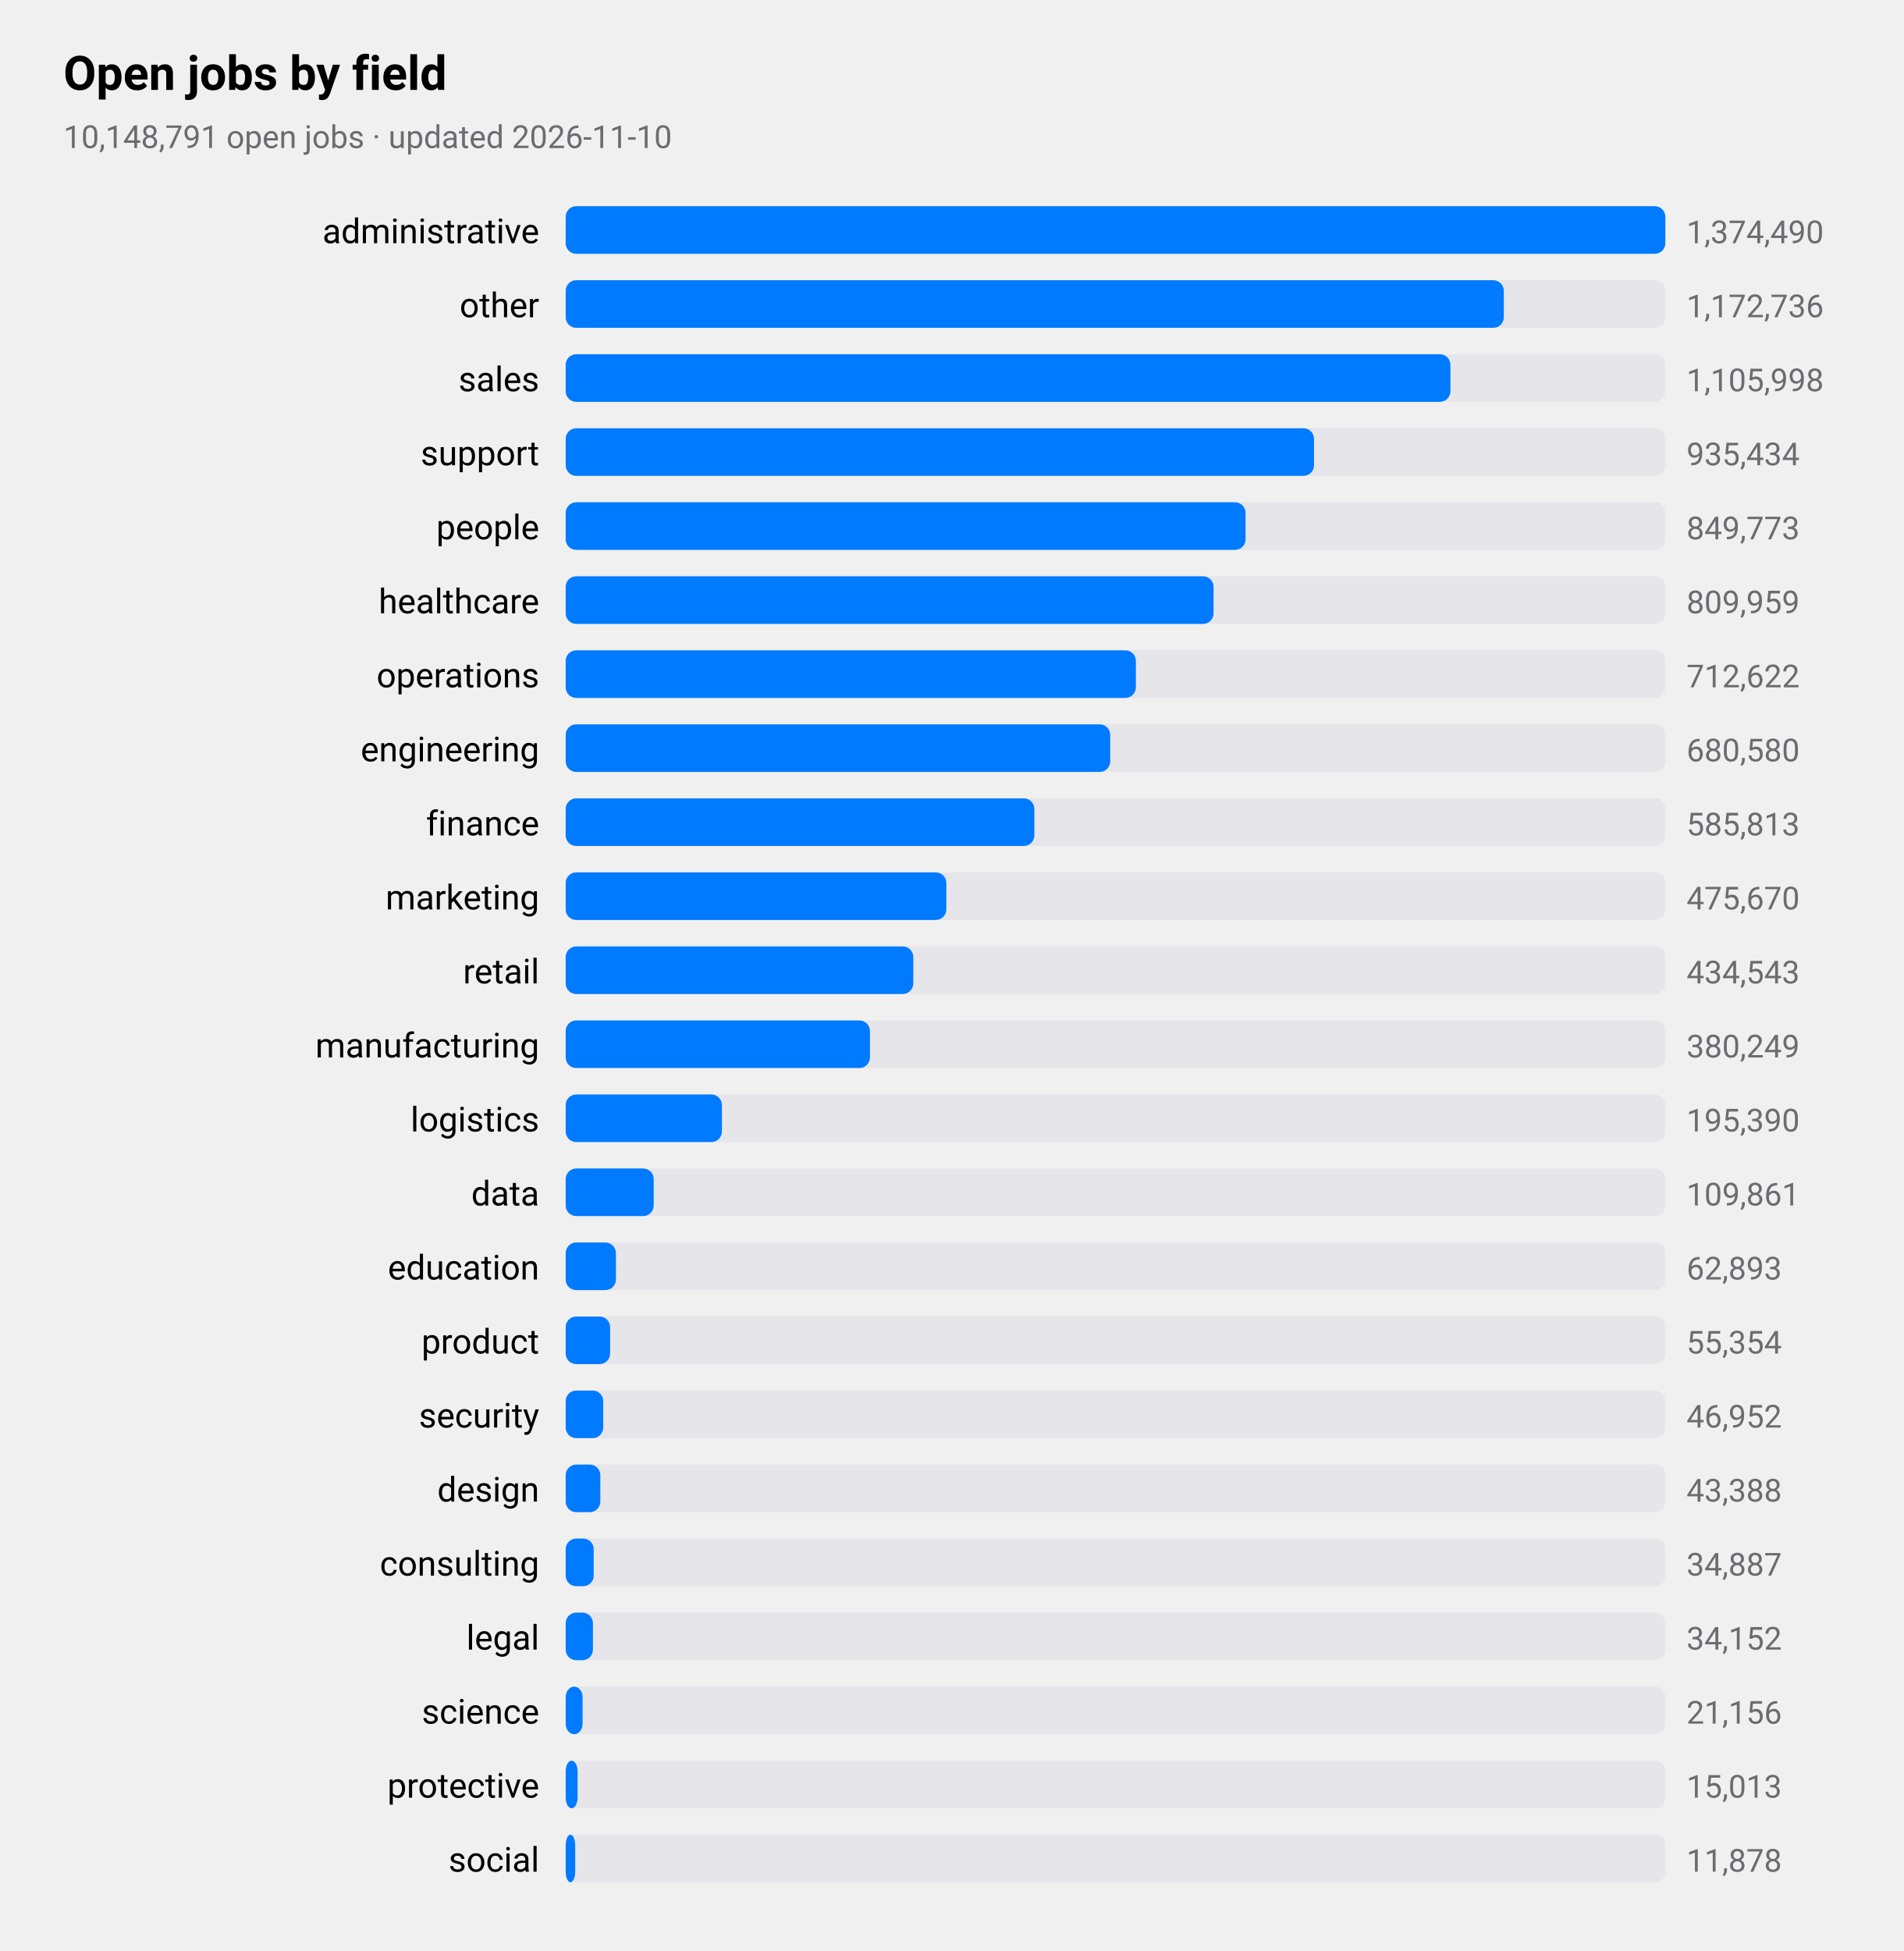
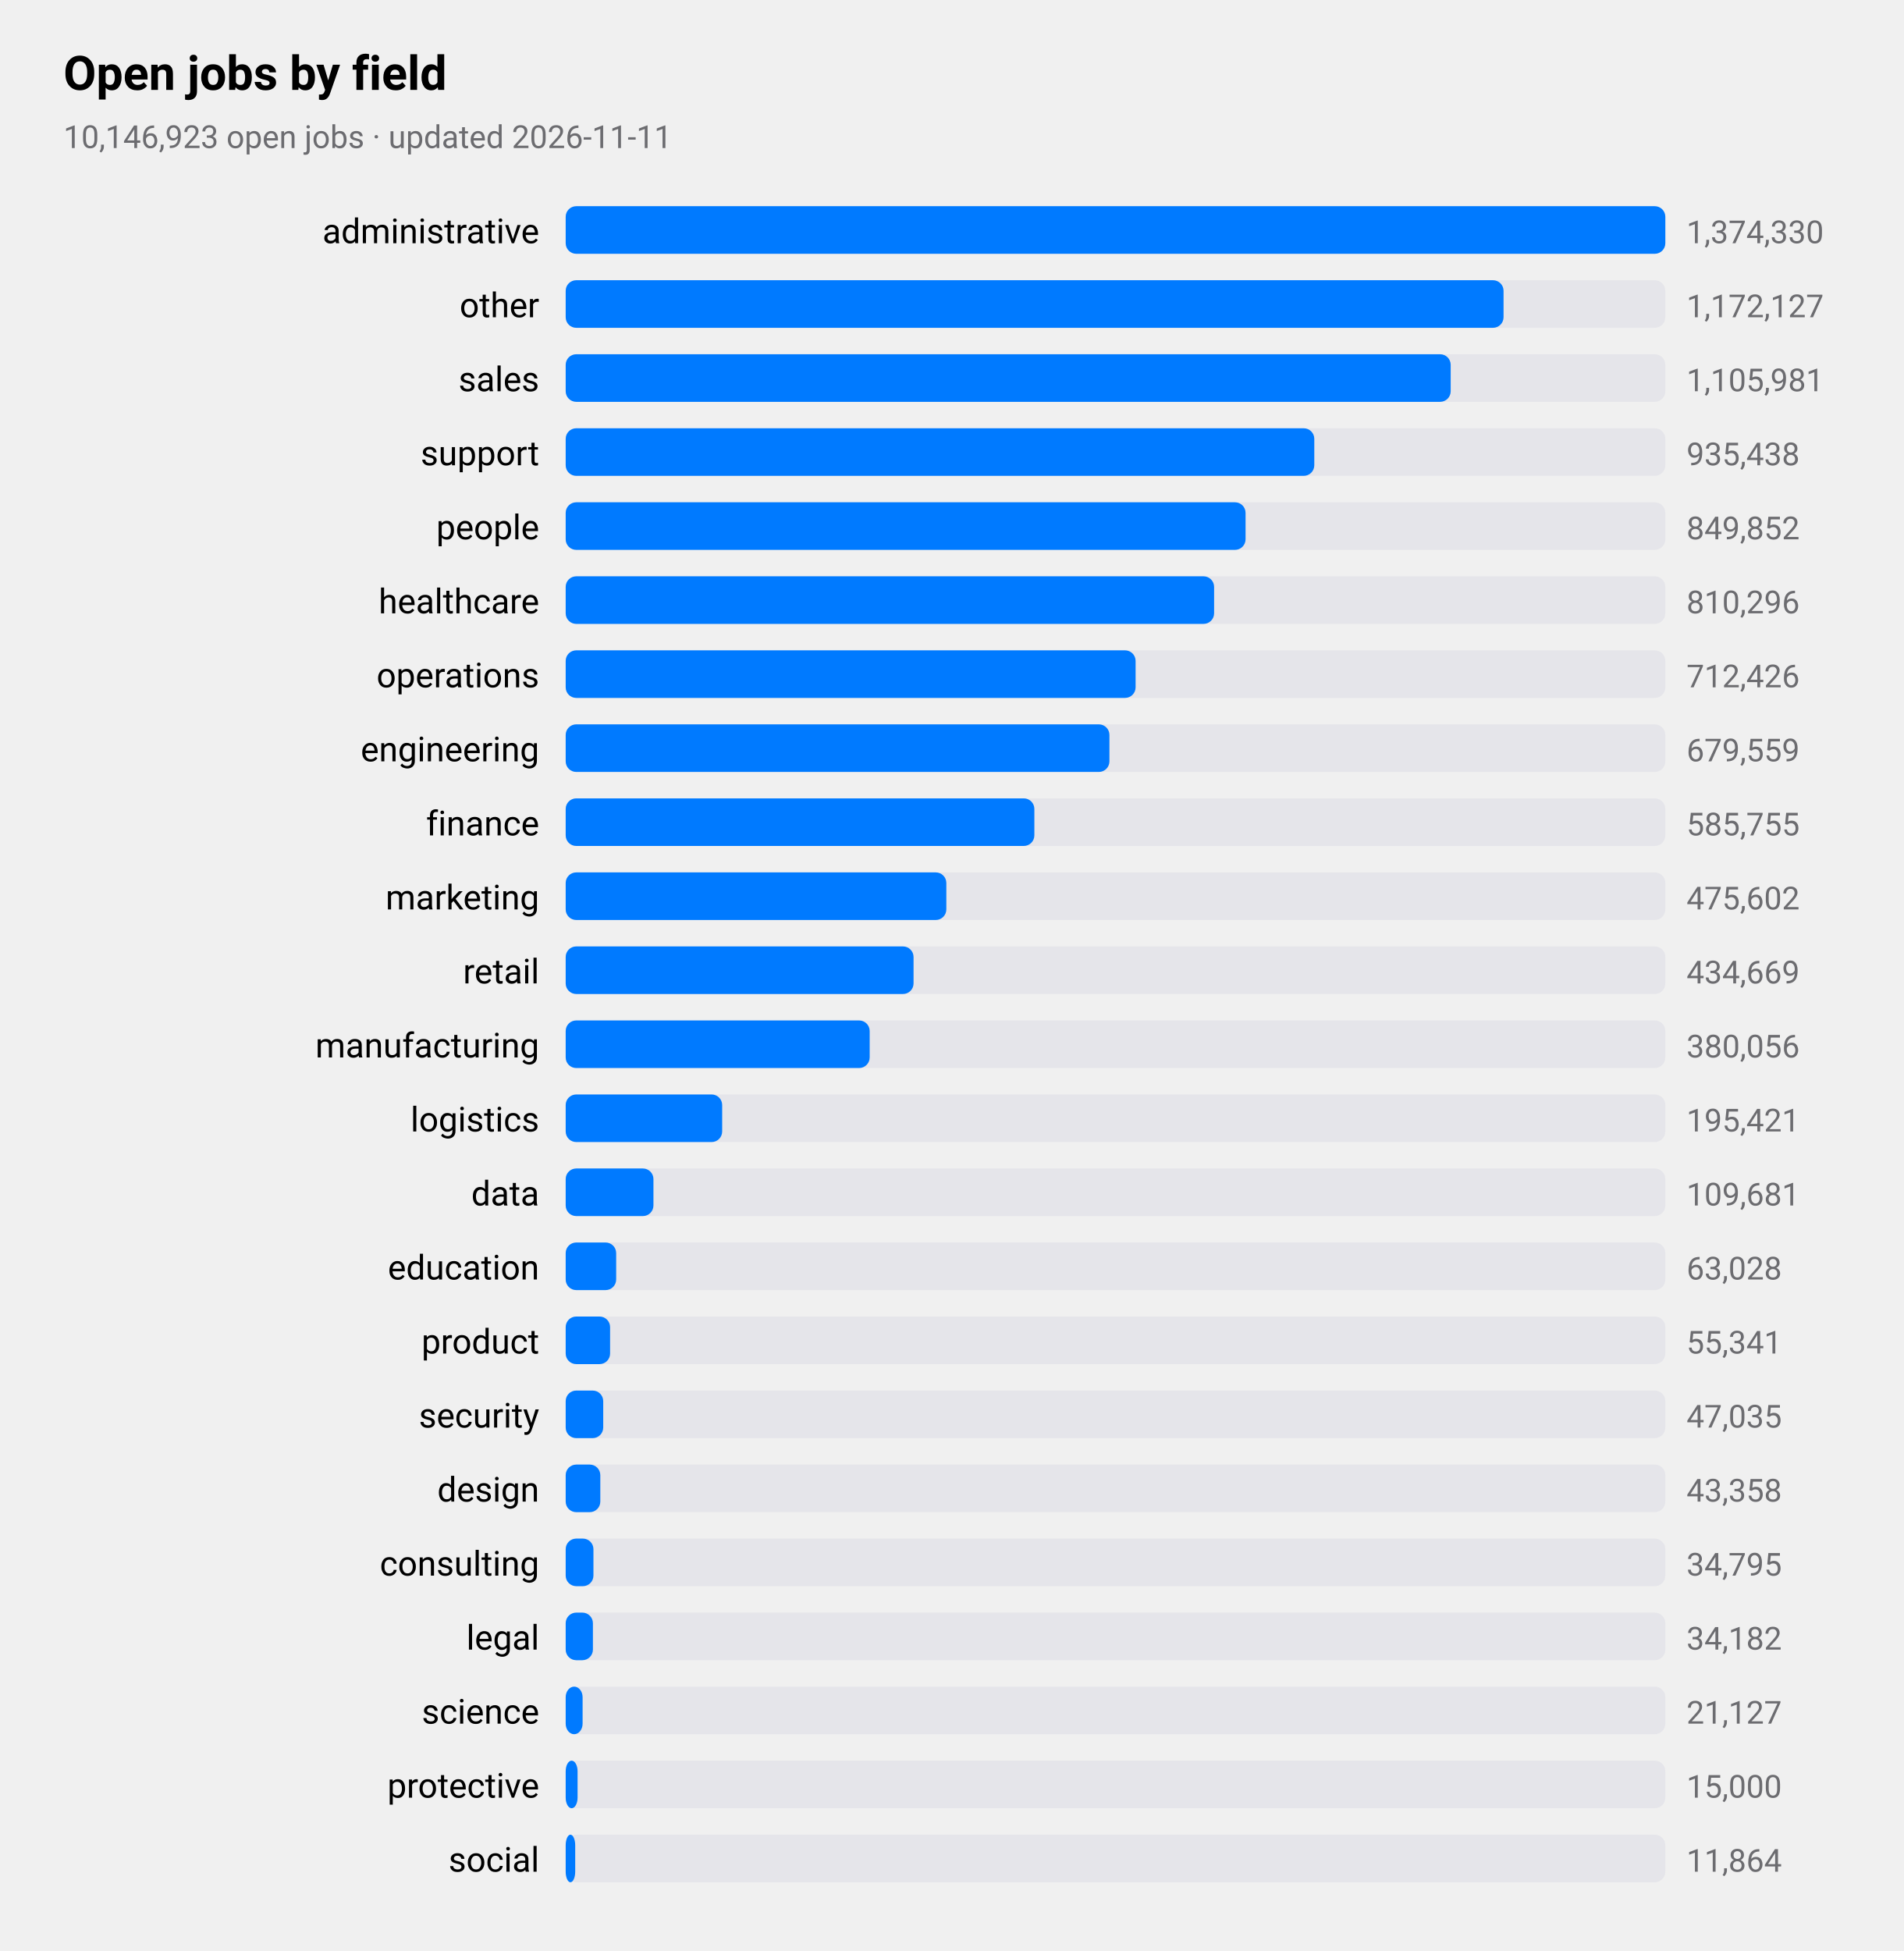
<svg xmlns="http://www.w3.org/2000/svg" viewBox="0 0 720 738" width="720" height="738" role="img" aria-label="Open jobs by field">
  <style>
text{font-family:-apple-system,BlinkMacSystemFont,"SF Pro Text","Helvetica Neue","Segoe UI",Roboto,sans-serif;fill:#000}
.sub,.val,.axis{fill:#6c6c70}.bar{fill:#007aff}.track{fill:#e5e5ea}.grid{stroke:#d1d1d6}
.l1{fill:none;stroke:#007aff;stroke-width:2.5}.d1{fill:#007aff}.l2{fill:none;stroke:#ff9500;stroke-width:2.5}.d2{fill:#ff9500}
.l3{fill:none;stroke:#34c759;stroke-width:2.5}.d3{fill:#34c759}.l4{fill:none;stroke:#af52de;stroke-width:2.5}.d4{fill:#af52de}
.l5{fill:none;stroke:#ff3b30;stroke-width:2.5}.d5{fill:#ff3b30}.l6{fill:none;stroke:#00b8d4;stroke-width:2.5}.d6{fill:#00b8d4}
@media(prefers-color-scheme:dark){text{fill:#fff}.sub,.val,.axis{fill:#98989d}.bar{fill:#0a84ff}.track{fill:#2c2c2e}.grid{stroke:#38383a}
.l1{stroke:#0a84ff}.d1{fill:#0a84ff}.l2{stroke:#ff9f0a}.d2{fill:#ff9f0a}
.l3{stroke:#30d158}.d3{fill:#30d158}.l4{stroke:#bf5af2}.d4{fill:#bf5af2}.l5{stroke:#ff453a}.d5{fill:#ff453a}.l6{stroke:#40cbe0}.d6{fill:#40cbe0}}
</style>
  <text x="24" y="34" font-size="18" font-weight="600">Open jobs by field</text>
-   <text class="sub" x="24" y="56" font-size="12">10,148,791 open jobs · updated 2026-11-10</text>
+   <text class="sub" x="24" y="56" font-size="12">10,146,923 open jobs · updated 2026-11-11</text>
  <text x="204" y="92" font-size="13" text-anchor="end">administrative</text>
  <rect class="track" x="214" y="78" width="416" height="18" rx="4" />
  <rect class="bar" x="214" y="78" width="416.0" height="18" rx="4" />
-   <text class="val" x="638" y="92" font-size="12">1,374,490</text>
+   <text class="val" x="638" y="92" font-size="12">1,374,330</text>
  <text x="204" y="120" font-size="13" text-anchor="end">other</text>
  <rect class="track" x="214" y="106" width="416" height="18" rx="4" />
-   <rect class="bar" x="214" y="106" width="354.9" height="18" rx="4" />
-   <text class="val" x="638" y="120" font-size="12">1,172,736</text>
+   <rect class="bar" x="214" y="106" width="354.8" height="18" rx="4" />
+   <text class="val" x="638" y="120" font-size="12">1,172,127</text>
  <text x="204" y="148" font-size="13" text-anchor="end">sales</text>
  <rect class="track" x="214" y="134" width="416" height="18" rx="4" />
-   <rect class="bar" x="214" y="134" width="334.7" height="18" rx="4" />
-   <text class="val" x="638" y="148" font-size="12">1,105,998</text>
+   <rect class="bar" x="214" y="134" width="334.8" height="18" rx="4" />
+   <text class="val" x="638" y="148" font-size="12">1,105,981</text>
  <text x="204" y="176" font-size="13" text-anchor="end">support</text>
  <rect class="track" x="214" y="162" width="416" height="18" rx="4" />
-   <rect class="bar" x="214" y="162" width="283.1" height="18" rx="4" />
-   <text class="val" x="638" y="176" font-size="12">935,434</text>
+   <rect class="bar" x="214" y="162" width="283.2" height="18" rx="4" />
+   <text class="val" x="638" y="176" font-size="12">935,438</text>
  <text x="204" y="204" font-size="13" text-anchor="end">people</text>
  <rect class="track" x="214" y="190" width="416" height="18" rx="4" />
  <rect class="bar" x="214" y="190" width="257.2" height="18" rx="4" />
-   <text class="val" x="638" y="204" font-size="12">849,773</text>
+   <text class="val" x="638" y="204" font-size="12">849,852</text>
  <text x="204" y="232" font-size="13" text-anchor="end">healthcare</text>
  <rect class="track" x="214" y="218" width="416" height="18" rx="4" />
-   <rect class="bar" x="214" y="218" width="245.1" height="18" rx="4" />
-   <text class="val" x="638" y="232" font-size="12">809,959</text>
+   <rect class="bar" x="214" y="218" width="245.3" height="18" rx="4" />
+   <text class="val" x="638" y="232" font-size="12">810,296</text>
  <text x="204" y="260" font-size="13" text-anchor="end">operations</text>
  <rect class="track" x="214" y="246" width="416" height="18" rx="4" />
-   <rect class="bar" x="214" y="246" width="215.7" height="18" rx="4" />
-   <text class="val" x="638" y="260" font-size="12">712,622</text>
+   <rect class="bar" x="214" y="246" width="215.6" height="18" rx="4" />
+   <text class="val" x="638" y="260" font-size="12">712,426</text>
  <text x="204" y="288" font-size="13" text-anchor="end">engineering</text>
  <rect class="track" x="214" y="274" width="416" height="18" rx="4" />
-   <rect class="bar" x="214" y="274" width="206.0" height="18" rx="4" />
-   <text class="val" x="638" y="288" font-size="12">680,580</text>
+   <rect class="bar" x="214" y="274" width="205.7" height="18" rx="4" />
+   <text class="val" x="638" y="288" font-size="12">679,559</text>
  <text x="204" y="316" font-size="13" text-anchor="end">finance</text>
  <rect class="track" x="214" y="302" width="416" height="18" rx="4" />
  <rect class="bar" x="214" y="302" width="177.3" height="18" rx="4" />
-   <text class="val" x="638" y="316" font-size="12">585,813</text>
+   <text class="val" x="638" y="316" font-size="12">585,755</text>
  <text x="204" y="344" font-size="13" text-anchor="end">marketing</text>
  <rect class="track" x="214" y="330" width="416" height="18" rx="4" />
  <rect class="bar" x="214" y="330" width="144.0" height="18" rx="4" />
-   <text class="val" x="638" y="344" font-size="12">475,670</text>
+   <text class="val" x="638" y="344" font-size="12">475,602</text>
  <text x="204" y="372" font-size="13" text-anchor="end">retail</text>
  <rect class="track" x="214" y="358" width="416" height="18" rx="4" />
-   <rect class="bar" x="214" y="358" width="131.5" height="18" rx="4" />
-   <text class="val" x="638" y="372" font-size="12">434,543</text>
+   <rect class="bar" x="214" y="358" width="131.6" height="18" rx="4" />
+   <text class="val" x="638" y="372" font-size="12">434,669</text>
  <text x="204" y="400" font-size="13" text-anchor="end">manufacturing</text>
  <rect class="track" x="214" y="386" width="416" height="18" rx="4" />
-   <rect class="bar" x="214" y="386" width="115.1" height="18" rx="4" />
-   <text class="val" x="638" y="400" font-size="12">380,249</text>
+   <rect class="bar" x="214" y="386" width="115.0" height="18" rx="4" />
+   <text class="val" x="638" y="400" font-size="12">380,056</text>
  <text x="204" y="428" font-size="13" text-anchor="end">logistics</text>
  <rect class="track" x="214" y="414" width="416" height="18" rx="4" />
-   <rect class="bar" x="214" y="414" width="59.1" height="18" rx="4" />
-   <text class="val" x="638" y="428" font-size="12">195,390</text>
+   <rect class="bar" x="214" y="414" width="59.2" height="18" rx="4" />
+   <text class="val" x="638" y="428" font-size="12">195,421</text>
  <text x="204" y="456" font-size="13" text-anchor="end">data</text>
  <rect class="track" x="214" y="442" width="416" height="18" rx="4" />
-   <rect class="bar" x="214" y="442" width="33.3" height="18" rx="4" />
-   <text class="val" x="638" y="456" font-size="12">109,861</text>
+   <rect class="bar" x="214" y="442" width="33.2" height="18" rx="4" />
+   <text class="val" x="638" y="456" font-size="12">109,681</text>
  <text x="204" y="484" font-size="13" text-anchor="end">education</text>
  <rect class="track" x="214" y="470" width="416" height="18" rx="4" />
-   <rect class="bar" x="214" y="470" width="19.0" height="18" rx="4" />
-   <text class="val" x="638" y="484" font-size="12">62,893</text>
+   <rect class="bar" x="214" y="470" width="19.1" height="18" rx="4" />
+   <text class="val" x="638" y="484" font-size="12">63,028</text>
  <text x="204" y="512" font-size="13" text-anchor="end">product</text>
  <rect class="track" x="214" y="498" width="416" height="18" rx="4" />
  <rect class="bar" x="214" y="498" width="16.8" height="18" rx="4" />
-   <text class="val" x="638" y="512" font-size="12">55,354</text>
+   <text class="val" x="638" y="512" font-size="12">55,341</text>
  <text x="204" y="540" font-size="13" text-anchor="end">security</text>
  <rect class="track" x="214" y="526" width="416" height="18" rx="4" />
  <rect class="bar" x="214" y="526" width="14.2" height="18" rx="4" />
-   <text class="val" x="638" y="540" font-size="12">46,952</text>
+   <text class="val" x="638" y="540" font-size="12">47,035</text>
  <text x="204" y="568" font-size="13" text-anchor="end">design</text>
  <rect class="track" x="214" y="554" width="416" height="18" rx="4" />
  <rect class="bar" x="214" y="554" width="13.1" height="18" rx="4" />
-   <text class="val" x="638" y="568" font-size="12">43,388</text>
+   <text class="val" x="638" y="568" font-size="12">43,358</text>
  <text x="204" y="596" font-size="13" text-anchor="end">consulting</text>
  <rect class="track" x="214" y="582" width="416" height="18" rx="4" />
-   <rect class="bar" x="214" y="582" width="10.6" height="18" rx="4" />
-   <text class="val" x="638" y="596" font-size="12">34,887</text>
+   <rect class="bar" x="214" y="582" width="10.5" height="18" rx="4" />
+   <text class="val" x="638" y="596" font-size="12">34,795</text>
  <text x="204" y="624" font-size="13" text-anchor="end">legal</text>
  <rect class="track" x="214" y="610" width="416" height="18" rx="4" />
  <rect class="bar" x="214" y="610" width="10.3" height="18" rx="4" />
-   <text class="val" x="638" y="624" font-size="12">34,152</text>
+   <text class="val" x="638" y="624" font-size="12">34,182</text>
  <text x="204" y="652" font-size="13" text-anchor="end">science</text>
  <rect class="track" x="214" y="638" width="416" height="18" rx="4" />
  <rect class="bar" x="214" y="638" width="6.4" height="18" rx="4" />
-   <text class="val" x="638" y="652" font-size="12">21,156</text>
+   <text class="val" x="638" y="652" font-size="12">21,127</text>
  <text x="204" y="680" font-size="13" text-anchor="end">protective</text>
  <rect class="track" x="214" y="666" width="416" height="18" rx="4" />
  <rect class="bar" x="214" y="666" width="4.5" height="18" rx="4" />
-   <text class="val" x="638" y="680" font-size="12">15,013</text>
+   <text class="val" x="638" y="680" font-size="12">15,000</text>
  <text x="204" y="708" font-size="13" text-anchor="end">social</text>
  <rect class="track" x="214" y="694" width="416" height="18" rx="4" />
  <rect class="bar" x="214" y="694" width="3.6" height="18" rx="4" />
-   <text class="val" x="638" y="708" font-size="12">11,878</text>
+   <text class="val" x="638" y="708" font-size="12">11,864</text>
</svg>
